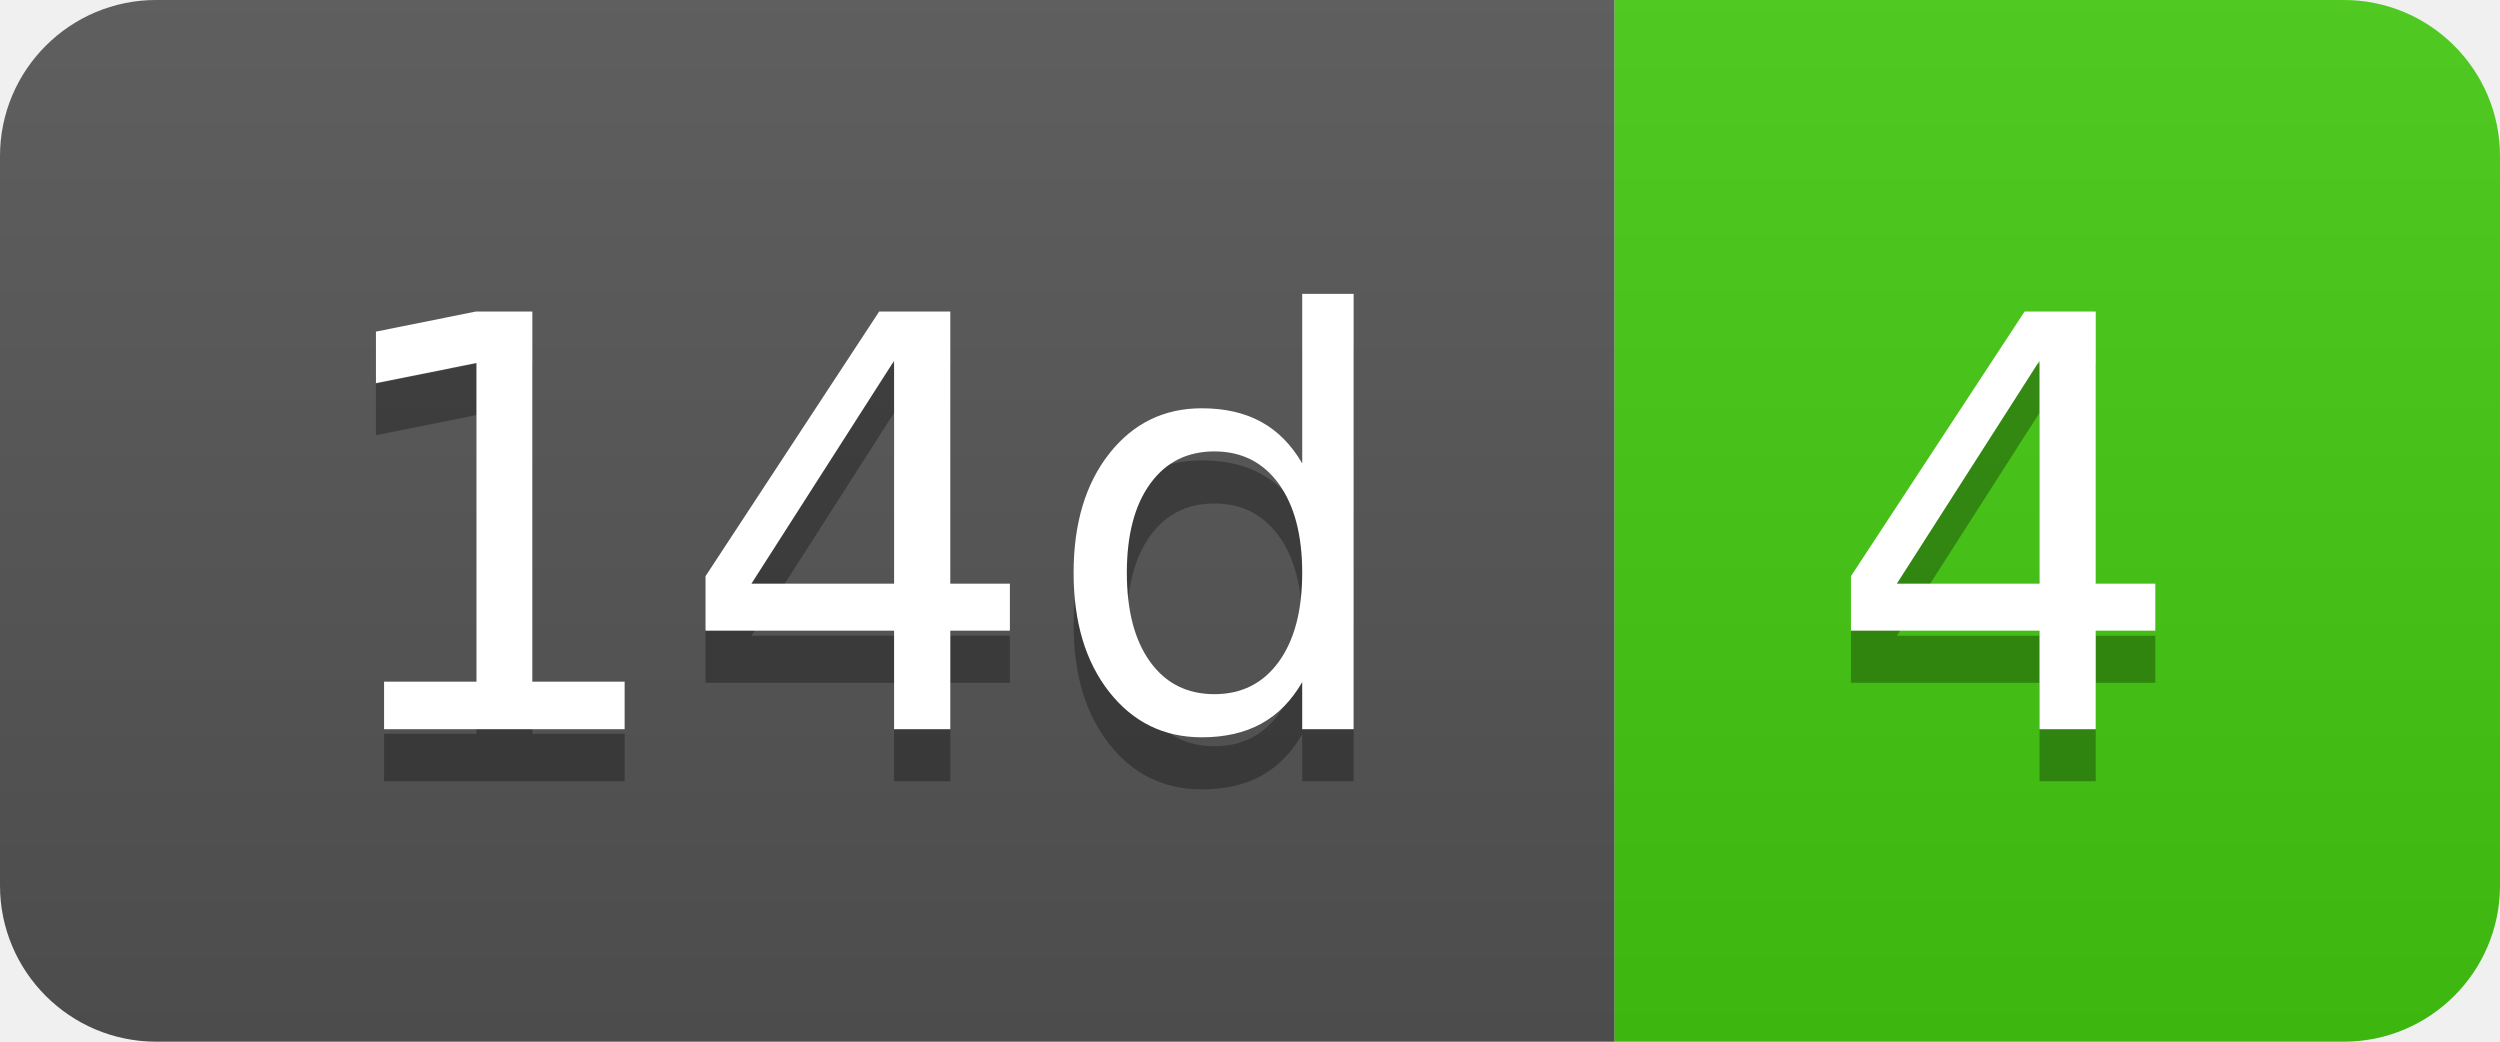
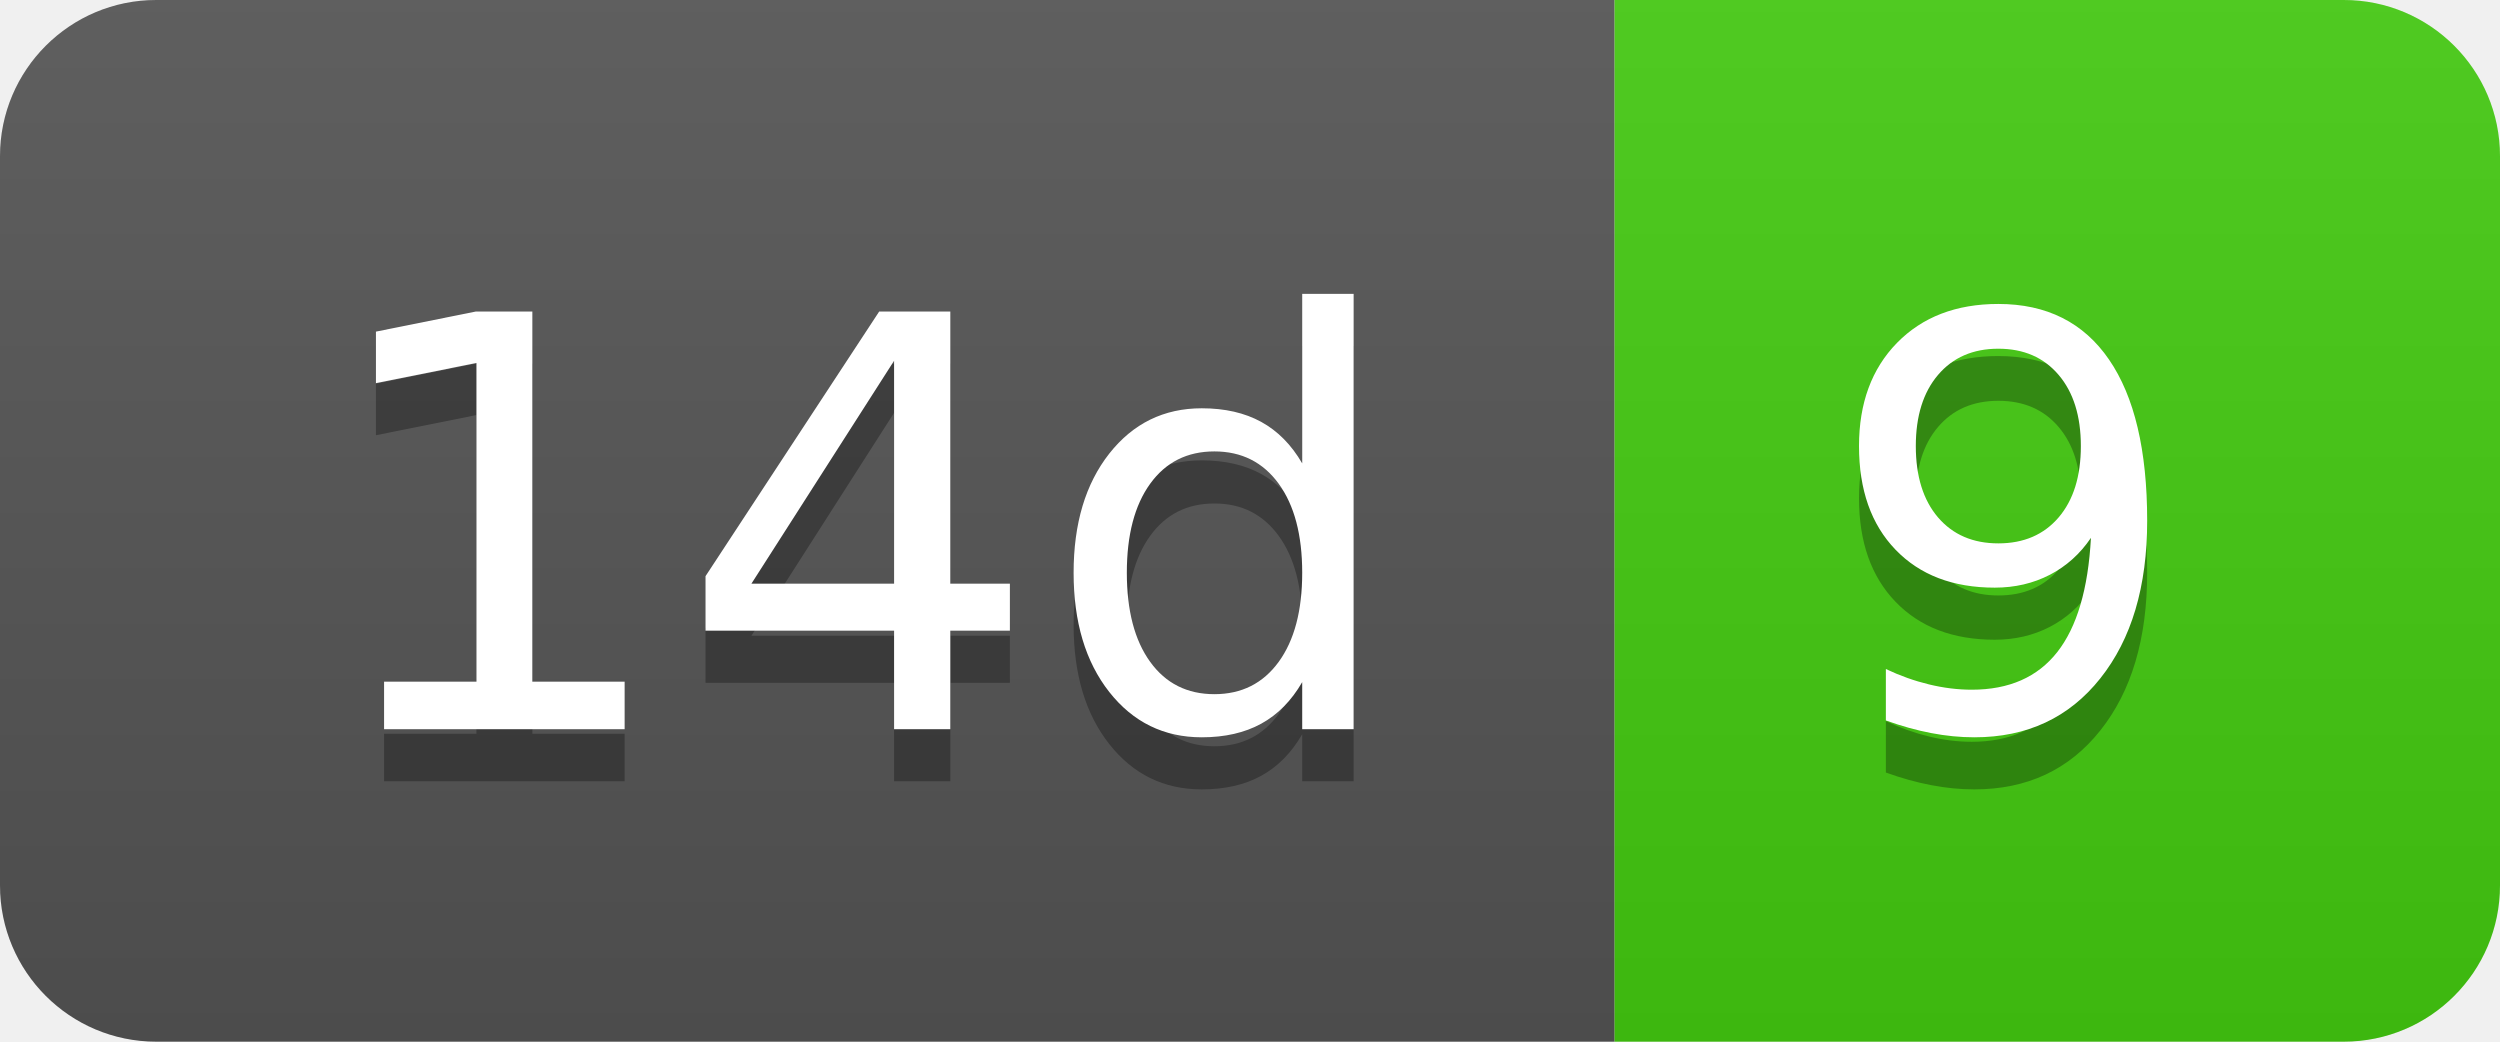
- <svg xmlns="http://www.w3.org/2000/svg" width="48" height="20" role="img" aria-label="14d: 4">
+ <svg xmlns="http://www.w3.org/2000/svg" width="48" height="20" role="img" aria-label="14d: 9">
  <linearGradient id="s" x2="0" y2="100%">
    <stop offset="0" stop-color="#bbb" stop-opacity=".1" />
    <stop offset="1" stop-opacity=".1" />
  </linearGradient>
  <clipPath id="r">
    <rect width="48" height="20" rx="3" fill="#fff" />
  </clipPath>
  <g clip-path="url(#r)">
    <rect width="31" height="20" fill="#555" />
    <rect x="31" width="17" height="20" fill="#4c1" />
    <rect width="48" height="20" fill="url(#s)" />
  </g>
  <g fill="#fff" text-anchor="middle" font-family="Verdana,Geneva,DejaVu Sans,sans-serif" text-rendering="geometricPrecision" font-size="110">
    <text aria-hidden="true" x="165" y="150" fill="#010101" fill-opacity=".3" transform="scale(.1)" textLength="210">14d</text>
    <text x="165" y="140" transform="scale(.1)" fill="#fff" textLength="210">14d</text>
-     <text aria-hidden="true" x="385" y="150" fill="#010101" fill-opacity=".3" transform="scale(.1)" textLength="70">4</text>
-     <text x="385" y="140" transform="scale(.1)" fill="#fff" textLength="70">4</text>
+     <text aria-hidden="true" x="385" y="150" fill="#010101" fill-opacity=".3" transform="scale(.1)" textLength="70">9</text>
+     <text x="385" y="140" transform="scale(.1)" fill="#fff" textLength="70">9</text>
  </g>
</svg>
